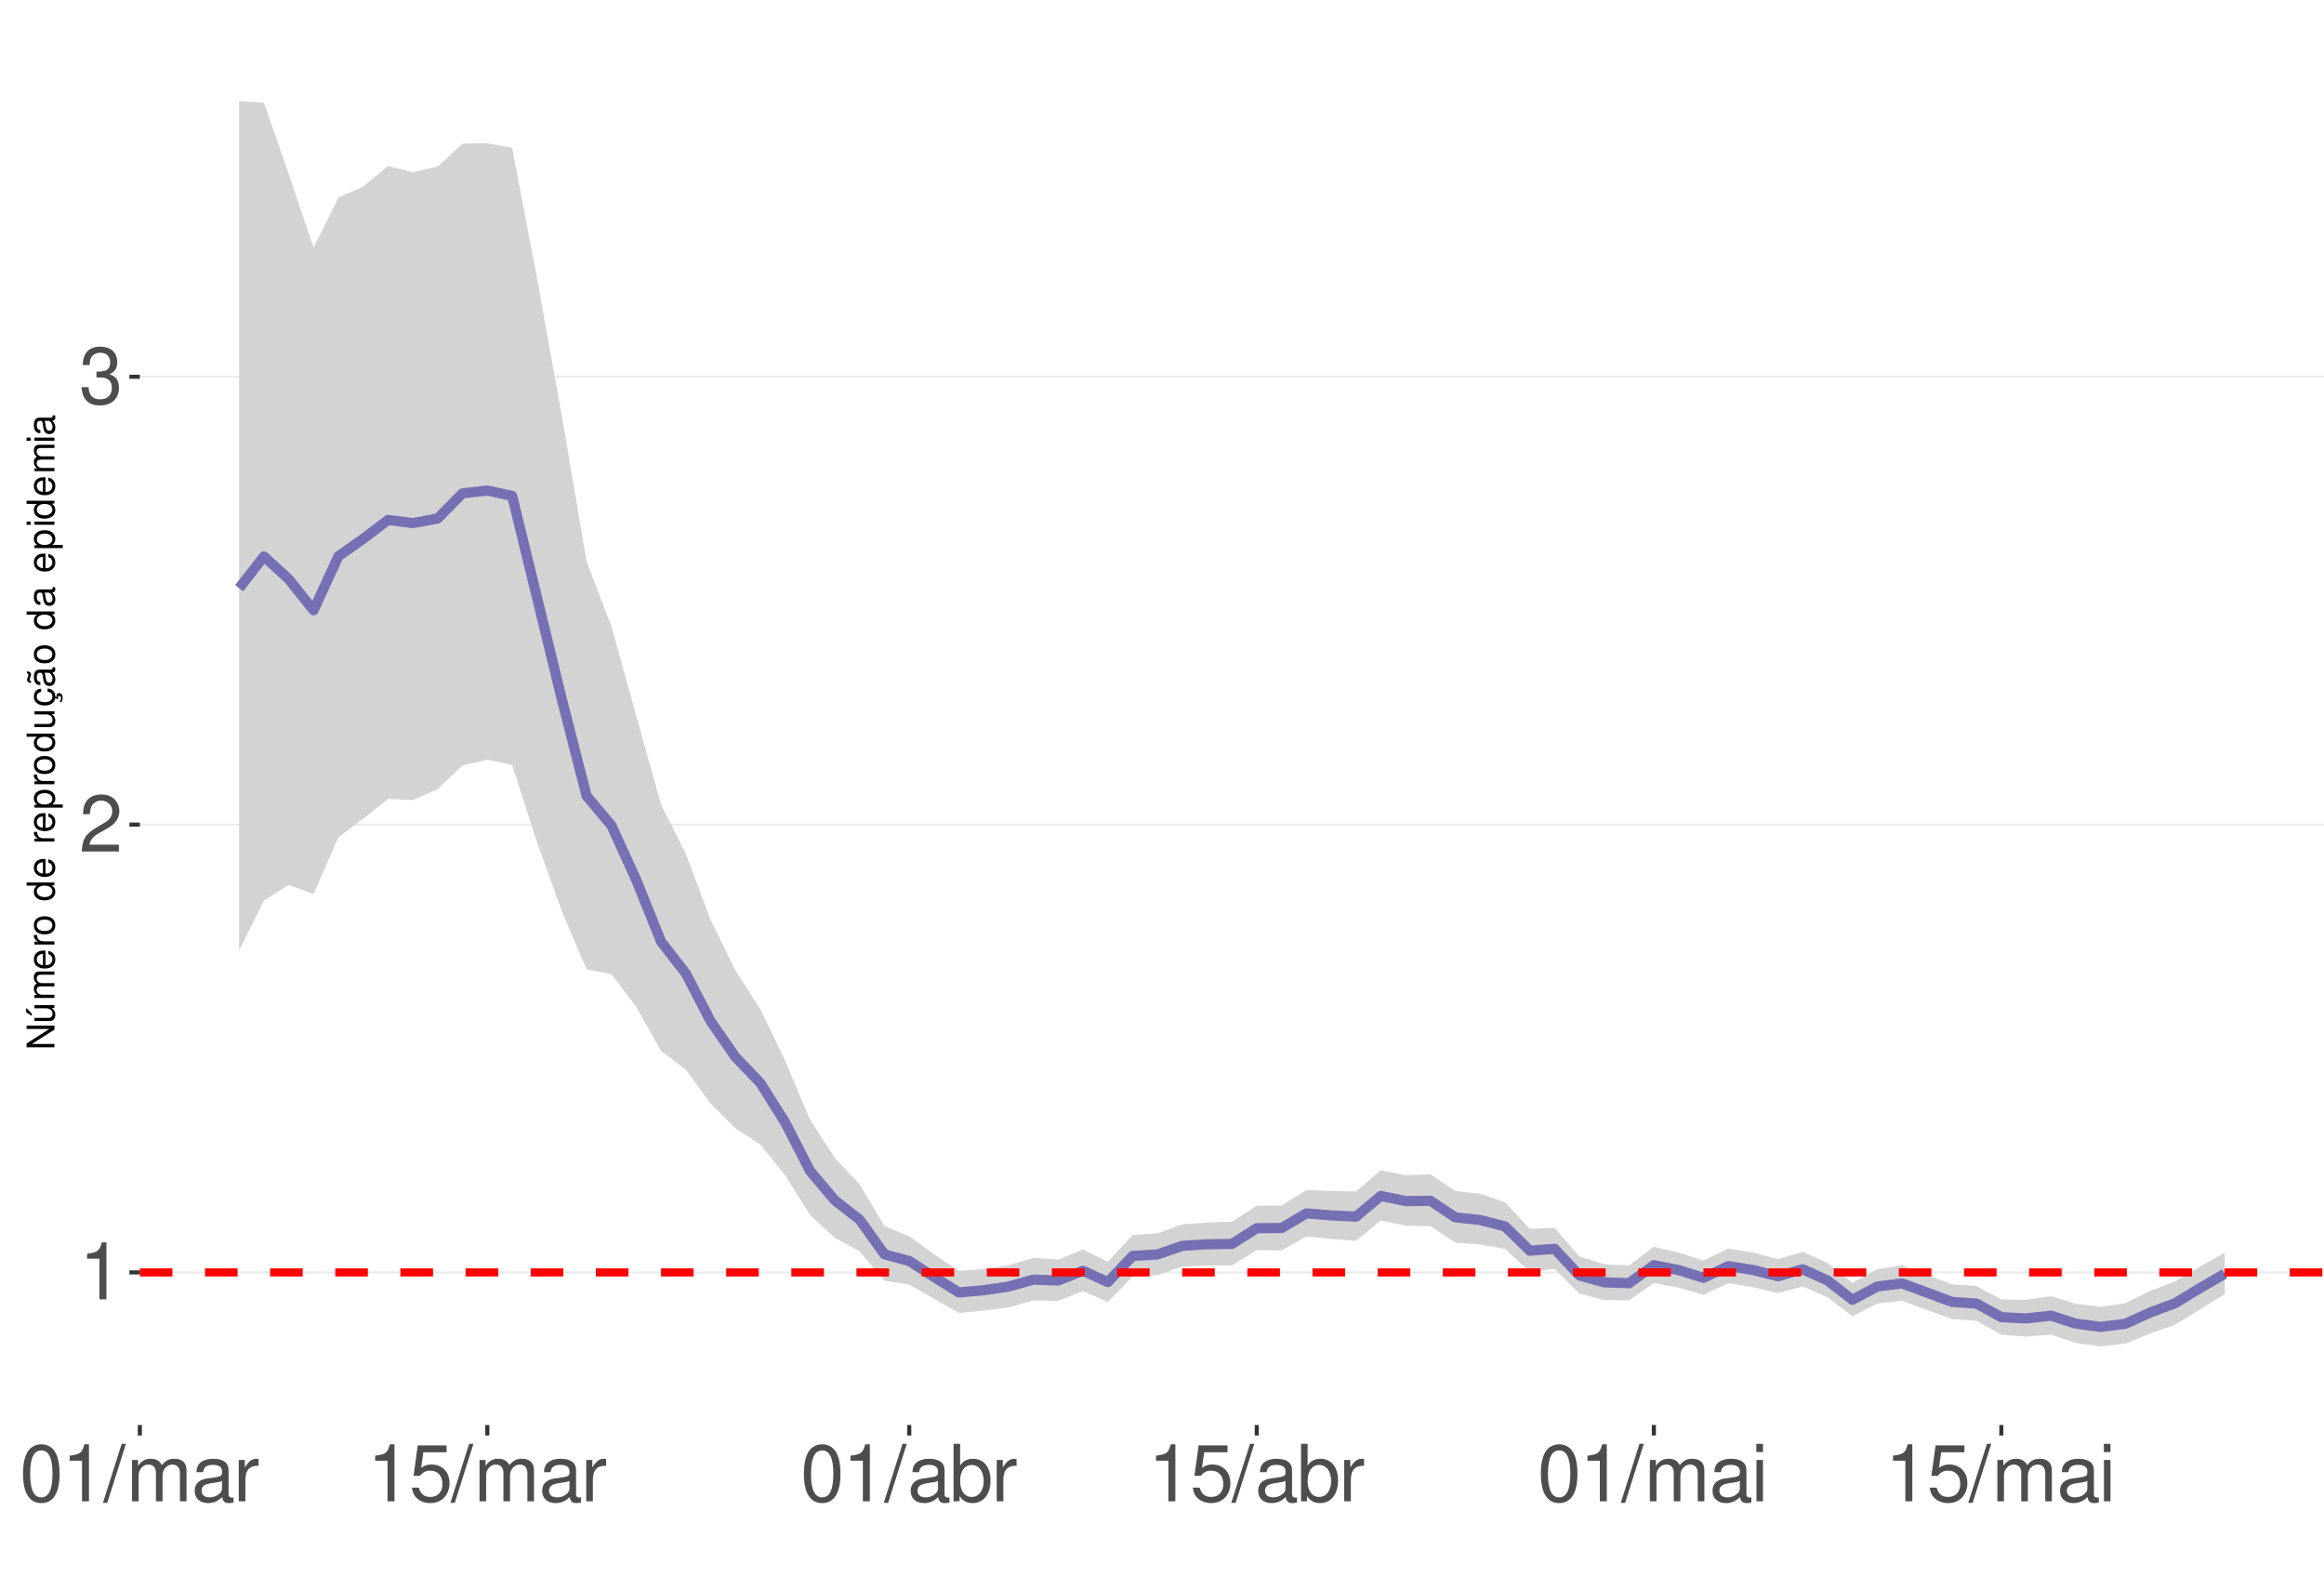
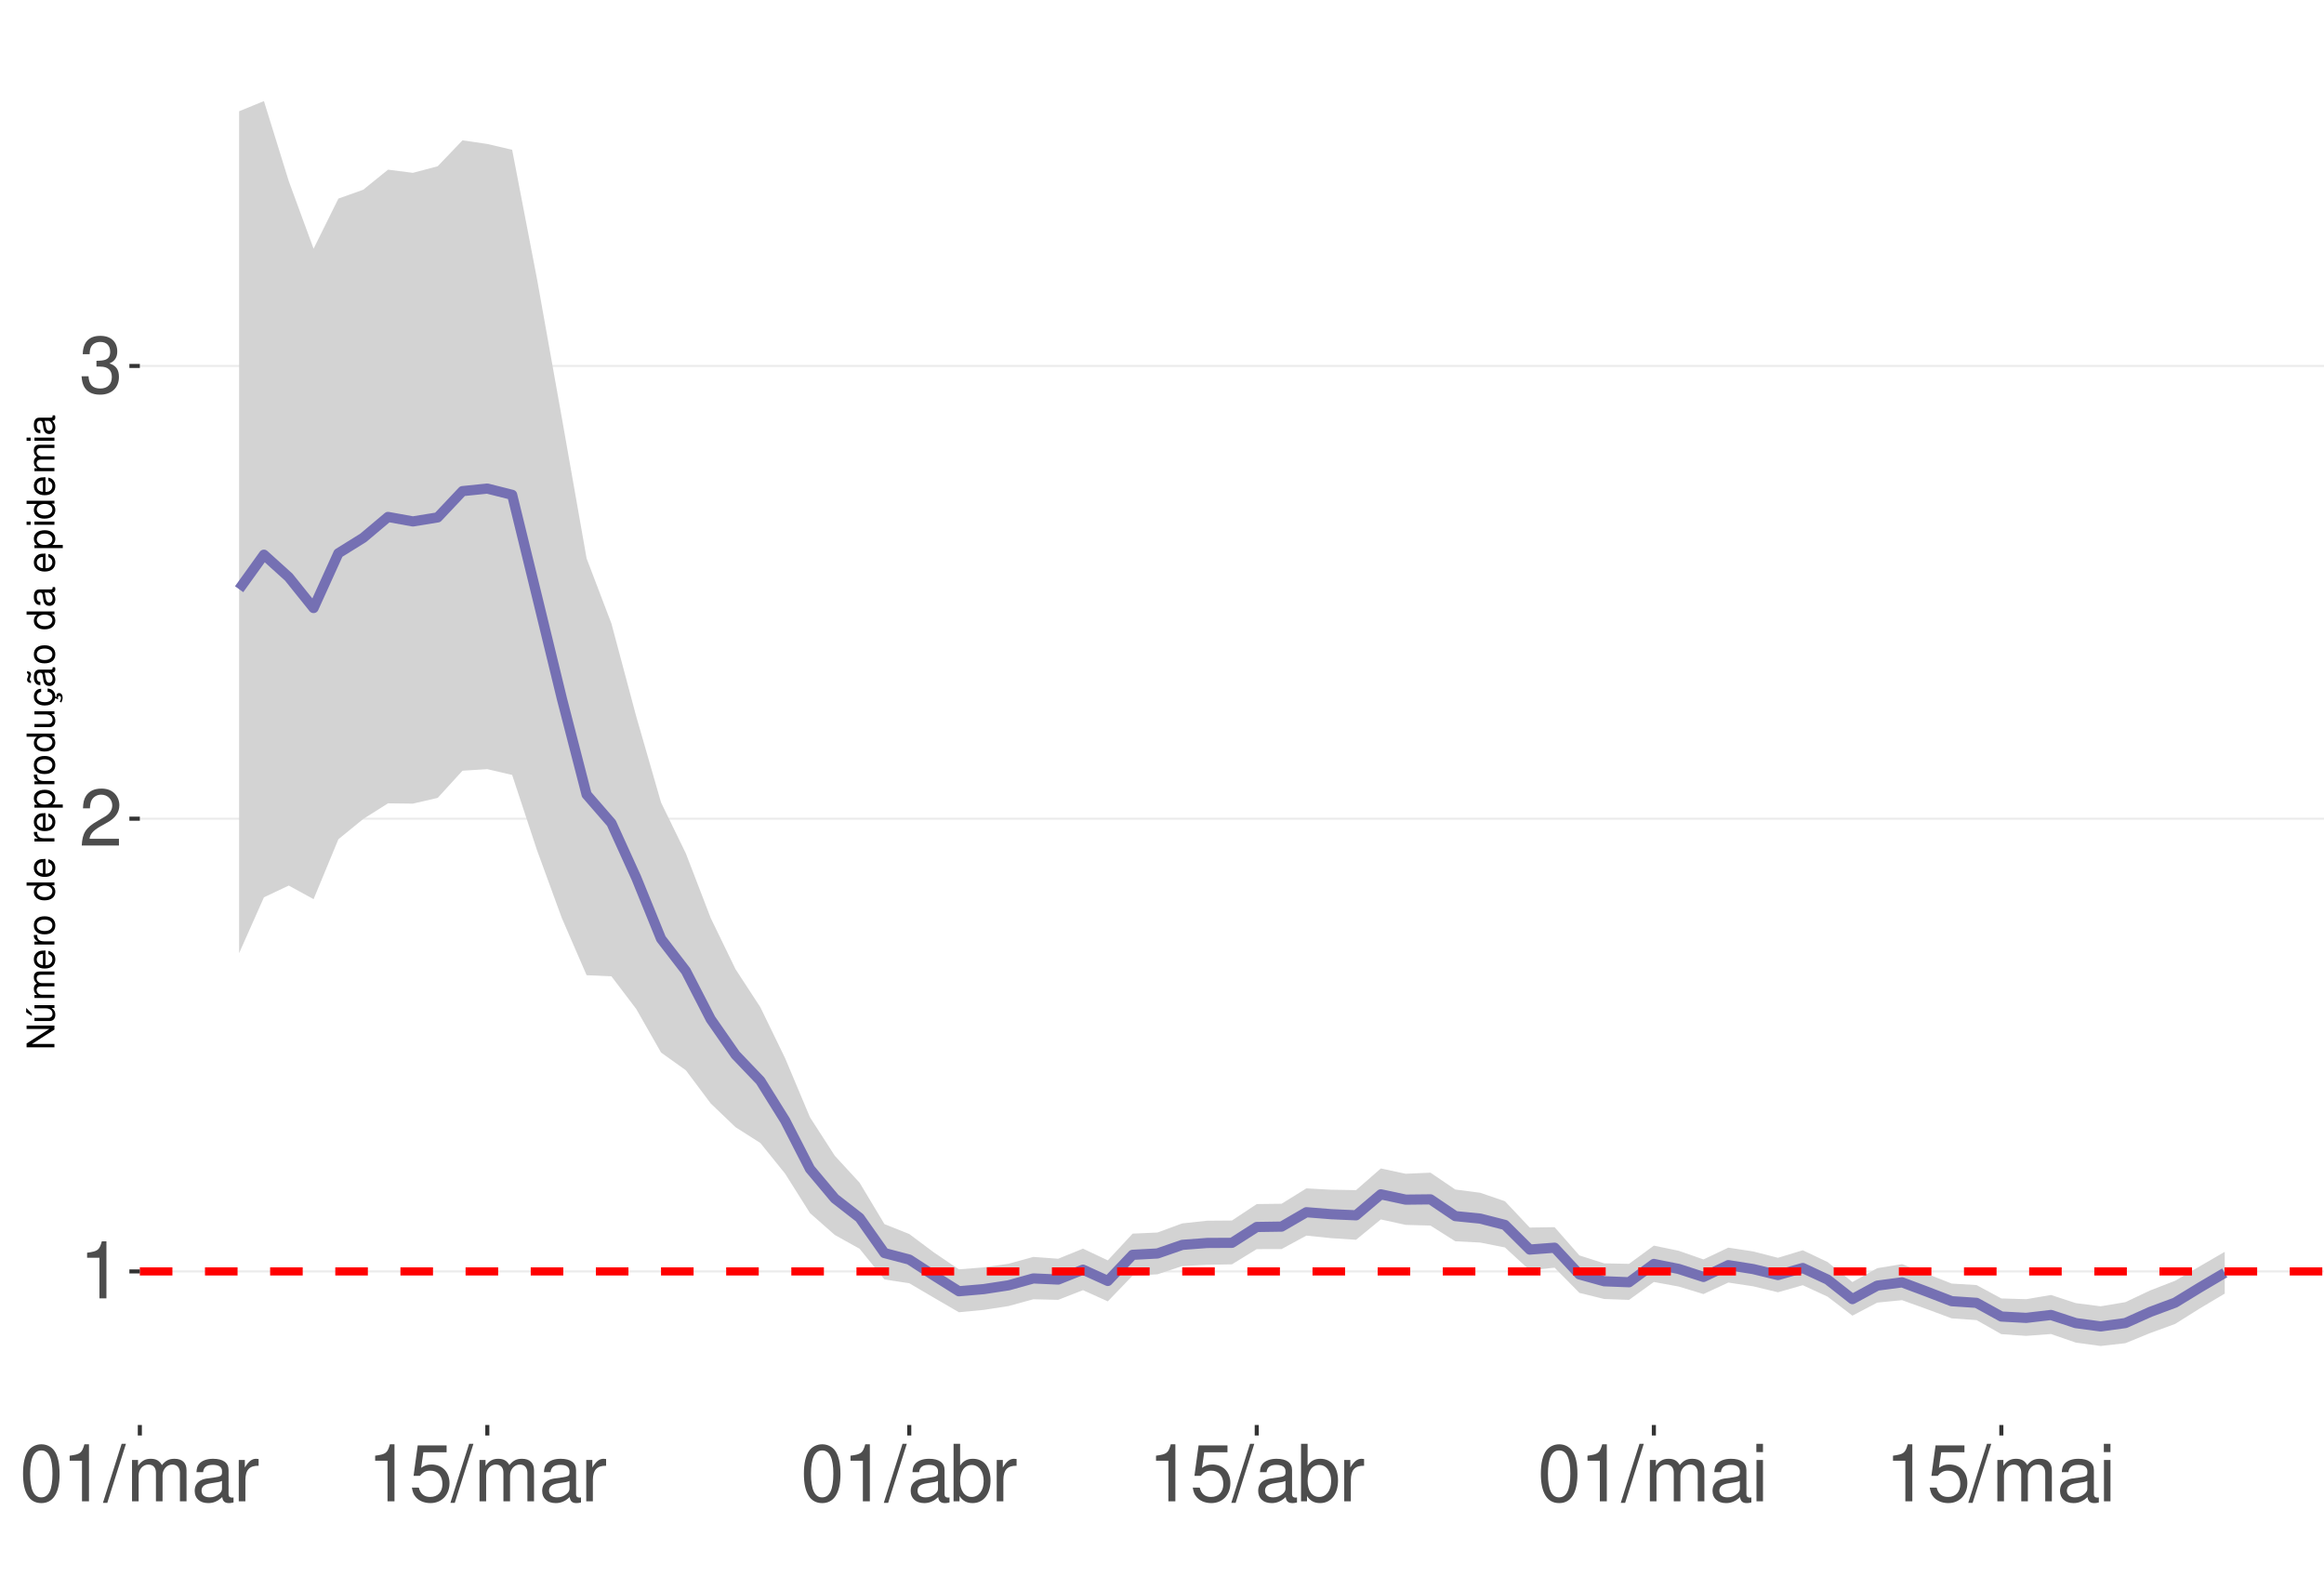
<svg xmlns="http://www.w3.org/2000/svg" xmlns:xlink="http://www.w3.org/1999/xlink" width="609pt" height="413pt" viewBox="0 0 609 413" version="1.1">
  <defs>
    <g>
      <symbol overflow="visible" id="glyph0-0">
        <path style="stroke:none;" d="" />
      </symbol>
      <symbol overflow="visible" id="glyph0-1">
        <path style="stroke:none;" d="M 5.344 -10.641 L 5.344 0 L 7.172 0 L 7.172 -14.938 L 5.969 -14.938 C 5.328 -12.641 4.922 -12.328 2.109 -11.953 L 2.109 -10.641 Z M 5.344 -10.641 " />
      </symbol>
      <symbol overflow="visible" id="glyph0-2">
        <path style="stroke:none;" d="M 10.453 -1.797 L 2.75 -1.797 C 2.938 -3.031 3.594 -3.828 5.391 -4.922 L 7.453 -6.078 C 9.5 -7.203 10.562 -8.734 10.562 -10.578 C 10.562 -11.812 10.062 -12.969 9.188 -13.781 C 8.328 -14.562 7.25 -14.938 5.859 -14.938 C 4 -14.938 2.625 -14.281 1.812 -13 C 1.297 -12.203 1.078 -11.281 1.031 -9.766 L 2.844 -9.766 C 2.906 -10.781 3.031 -11.375 3.281 -11.875 C 3.766 -12.781 4.703 -13.344 5.797 -13.344 C 7.453 -13.344 8.703 -12.141 8.703 -10.531 C 8.703 -9.344 8.016 -8.297 6.719 -7.562 L 4.812 -6.438 C 1.75 -4.688 0.875 -3.281 0.703 -0.016 L 10.453 -0.016 Z M 10.453 -1.797 " />
      </symbol>
      <symbol overflow="visible" id="glyph0-3">
        <path style="stroke:none;" d="M 4.562 -6.875 L 5.562 -6.875 C 7.547 -6.875 8.594 -5.953 8.594 -4.156 C 8.594 -2.266 7.453 -1.141 5.578 -1.141 C 3.578 -1.141 2.609 -2.141 2.484 -4.344 L 0.656 -4.344 C 0.75 -3.141 0.953 -2.359 1.297 -1.688 C 2.062 -0.25 3.484 0.469 5.5 0.469 C 8.516 0.469 10.453 -1.344 10.453 -4.172 C 10.453 -6.078 9.734 -7.109 7.969 -7.719 C 9.344 -8.281 10.016 -9.312 10.016 -10.828 C 10.016 -13.391 8.344 -14.938 5.562 -14.938 C 2.609 -14.938 1.031 -13.281 0.969 -10.125 L 2.781 -10.125 C 2.812 -11.031 2.891 -11.547 3.125 -12 C 3.531 -12.844 4.438 -13.344 5.578 -13.344 C 7.188 -13.344 8.156 -12.375 8.156 -10.766 C 8.156 -9.703 7.781 -9.062 6.984 -8.719 C 6.484 -8.516 5.828 -8.422 4.562 -8.406 Z M 4.562 -6.875 " />
      </symbol>
      <symbol overflow="visible" id="glyph0-4">
        <path style="stroke:none;" d="M 5.688 -14.938 C 4.312 -14.938 3.078 -14.312 2.312 -13.297 C 1.359 -11.984 0.891 -10 0.891 -7.234 C 0.891 -2.188 2.547 0.469 5.688 0.469 C 8.781 0.469 10.469 -2.188 10.469 -7.109 C 10.469 -10 10.016 -11.938 9.047 -13.297 C 8.281 -14.328 7.062 -14.938 5.688 -14.938 Z M 5.688 -13.328 C 7.641 -13.328 8.609 -11.312 8.609 -7.266 C 8.609 -3.016 7.656 -1.031 5.641 -1.031 C 3.719 -1.031 2.75 -3.094 2.75 -7.203 C 2.75 -11.312 3.719 -13.328 5.688 -13.328 Z M 5.688 -13.328 " />
      </symbol>
      <symbol overflow="visible" id="glyph0-5">
        <path style="stroke:none;" d="M 4.734 -15.062 L -0.172 0.406 L 0.969 0.406 L 5.859 -15.062 Z M 4.734 -15.062 " />
      </symbol>
      <symbol overflow="visible" id="glyph0-6">
        <path style="stroke:none;" d="M 1.453 -10.828 L 1.453 0 L 3.188 0 L 3.188 -6.797 C 3.188 -8.359 4.312 -9.625 5.719 -9.625 C 7 -9.625 7.719 -8.844 7.719 -7.453 L 7.719 0 L 9.453 0 L 9.453 -6.797 C 9.453 -8.359 10.594 -9.625 12 -9.625 C 13.266 -9.625 14 -8.812 14 -7.453 L 14 0 L 15.734 0 L 15.734 -8.125 C 15.734 -10.062 14.625 -11.141 12.594 -11.141 C 11.156 -11.141 10.281 -10.703 9.281 -9.484 C 8.641 -10.641 7.766 -11.141 6.359 -11.141 C 4.922 -11.141 3.953 -10.594 3.031 -9.297 L 3.031 -10.828 Z M 1.453 -10.828 " />
      </symbol>
      <symbol overflow="visible" id="glyph0-7">
        <path style="stroke:none;" d="M 11.047 -1.016 C 10.859 -0.969 10.781 -0.969 10.672 -0.969 C 10.078 -0.969 9.75 -1.281 9.75 -1.812 L 9.75 -8.188 C 9.75 -10.094 8.344 -11.141 5.688 -11.141 C 4.094 -11.141 2.828 -10.672 2.094 -9.875 C 1.594 -9.312 1.391 -8.703 1.344 -7.625 L 3.078 -7.625 C 3.219 -8.938 4 -9.547 5.625 -9.547 C 7.188 -9.547 8.031 -8.969 8.031 -7.938 L 8.031 -7.484 C 8.016 -6.734 7.641 -6.469 6.234 -6.281 C 3.797 -5.969 3.422 -5.891 2.766 -5.625 C 1.516 -5.078 0.875 -4.125 0.875 -2.734 C 0.875 -0.766 2.234 0.469 4.422 0.469 C 5.781 0.469 6.875 0 8.094 -1.109 C 8.219 0 8.766 0.469 9.875 0.469 C 10.25 0.469 10.469 0.438 11.047 0.297 Z M 8.031 -3.406 C 8.031 -2.828 7.875 -2.484 7.359 -2 C 6.656 -1.359 5.797 -1.031 4.797 -1.031 C 3.453 -1.031 2.672 -1.672 2.672 -2.766 C 2.672 -3.906 3.406 -4.484 5.266 -4.75 C 7.109 -5 7.453 -5.078 8.031 -5.344 Z M 8.031 -3.406 " />
      </symbol>
      <symbol overflow="visible" id="glyph0-8">
        <path style="stroke:none;" d="M 1.422 -10.828 L 1.422 0 L 3.156 0 L 3.156 -5.625 C 3.188 -8.219 4.25 -9.375 6.625 -9.312 L 6.625 -11.078 C 6.344 -11.109 6.172 -11.141 5.969 -11.141 C 4.859 -11.141 4 -10.469 3.016 -8.859 L 3.016 -10.828 Z M 1.422 -10.828 " />
      </symbol>
      <symbol overflow="visible" id="glyph0-9">
        <path style="stroke:none;" d="M 9.828 -14.641 L 2.266 -14.641 L 1.172 -6.672 L 2.844 -6.672 C 3.703 -7.688 4.406 -8.031 5.562 -8.031 C 7.516 -8.031 8.734 -6.688 8.734 -4.531 C 8.734 -2.422 7.516 -1.141 5.531 -1.141 C 3.953 -1.141 2.969 -1.938 2.547 -3.594 L 0.719 -3.594 C 0.969 -2.391 1.172 -1.812 1.609 -1.281 C 2.438 -0.172 3.922 0.469 5.578 0.469 C 8.531 0.469 10.594 -1.672 10.594 -4.766 C 10.594 -7.656 8.672 -9.641 5.859 -9.641 C 4.828 -9.641 4 -9.375 3.156 -8.766 L 3.734 -12.844 L 9.828 -12.844 Z M 9.828 -14.641 " />
      </symbol>
      <symbol overflow="visible" id="glyph0-10">
        <path style="stroke:none;" d="M 1.109 -15.062 L 1.109 0 L 2.672 0 L 2.672 -1.391 C 3.484 -0.125 4.578 0.469 6.094 0.469 C 8.938 0.469 10.797 -1.859 10.797 -5.453 C 10.797 -8.969 9.047 -11.141 6.172 -11.141 C 4.688 -11.141 3.641 -10.578 2.828 -9.359 L 2.828 -15.062 Z M 5.844 -9.516 C 7.766 -9.516 9 -7.844 9 -5.266 C 9 -2.812 7.719 -1.141 5.844 -1.141 C 4 -1.141 2.828 -2.781 2.828 -5.328 C 2.828 -7.875 4 -9.516 5.844 -9.516 Z M 5.844 -9.516 " />
      </symbol>
      <symbol overflow="visible" id="glyph0-11">
        <path style="stroke:none;" d="M 3.094 -10.828 L 1.391 -10.828 L 1.391 0 L 3.094 0 Z M 3.094 -15.062 L 1.359 -15.062 L 1.359 -12.891 L 3.094 -12.891 Z M 3.094 -15.062 " />
      </symbol>
      <symbol overflow="visible" id="glyph1-0">
        <path style="stroke:none;" d="" />
      </symbol>
      <symbol overflow="visible" id="glyph1-1">
        <path style="stroke:none;" d="M -7.297 -6.453 L -7.297 -5.578 L -1.328 -5.578 L -7.297 -1.766 L -7.297 -0.766 L 0 -0.766 L 0 -1.641 L -5.906 -1.641 L 0 -5.406 L 0 -6.453 Z M -7.297 -6.453 " />
      </symbol>
      <symbol overflow="visible" id="glyph1-2">
        <path style="stroke:none;" d="M 0 -4.812 L -5.234 -4.812 L -5.234 -3.984 L -2.266 -3.984 C -1.203 -3.984 -0.5 -3.438 -0.5 -2.562 C -0.5 -1.906 -0.906 -1.484 -1.531 -1.484 L -5.234 -1.484 L -5.234 -0.656 L -1.203 -0.656 C -0.328 -0.656 0.234 -1.297 0.234 -2.312 C 0.234 -3.094 -0.047 -3.578 -0.734 -4.062 L 0 -4.062 Z M -7.406 -2.953 L -5.922 -2 L -5.922 -2.594 L -7.406 -4.094 Z M -7.406 -2.953 " />
      </symbol>
      <symbol overflow="visible" id="glyph1-3">
        <path style="stroke:none;" d="M -5.234 -0.703 L 0 -0.703 L 0 -1.547 L -3.297 -1.547 C -4.047 -1.547 -4.656 -2.094 -4.656 -2.766 C -4.656 -3.391 -4.281 -3.734 -3.609 -3.734 L 0 -3.734 L 0 -4.578 L -3.297 -4.578 C -4.047 -4.578 -4.656 -5.125 -4.656 -5.812 C -4.656 -6.422 -4.266 -6.781 -3.609 -6.781 L 0 -6.781 L 0 -7.625 L -3.938 -7.625 C -4.875 -7.625 -5.391 -7.078 -5.391 -6.094 C -5.391 -5.406 -5.188 -4.984 -4.594 -4.484 C -5.156 -4.188 -5.391 -3.766 -5.391 -3.078 C -5.391 -2.375 -5.125 -1.906 -4.5 -1.469 L -5.234 -1.469 Z M -5.234 -0.703 " />
      </symbol>
      <symbol overflow="visible" id="glyph1-4">
        <path style="stroke:none;" d="M -2.344 -5.125 C -3.141 -5.125 -3.625 -5.062 -4.016 -4.922 C -4.875 -4.578 -5.391 -3.781 -5.391 -2.797 C -5.391 -1.344 -4.281 -0.406 -2.547 -0.406 C -0.812 -0.406 0.234 -1.297 0.234 -2.781 C 0.234 -3.984 -0.453 -4.812 -1.594 -5.016 L -1.594 -4.188 C -0.906 -3.953 -0.547 -3.484 -0.547 -2.812 C -0.547 -2.281 -0.781 -1.828 -1.219 -1.547 C -1.516 -1.344 -1.812 -1.281 -2.344 -1.266 Z M -3.016 -1.297 C -3.984 -1.359 -4.625 -1.953 -4.625 -2.797 C -4.625 -3.641 -3.953 -4.234 -3.016 -4.234 Z M -3.016 -1.297 " />
      </symbol>
      <symbol overflow="visible" id="glyph1-5">
        <path style="stroke:none;" d="M -5.234 -0.688 L 0 -0.688 L 0 -1.531 L -2.719 -1.531 C -3.984 -1.547 -4.547 -2.062 -4.516 -3.203 L -5.359 -3.203 C -5.375 -3.062 -5.391 -2.984 -5.391 -2.891 C -5.391 -2.344 -5.062 -1.938 -4.297 -1.453 L -5.234 -1.453 Z M -5.234 -0.688 " />
      </symbol>
      <symbol overflow="visible" id="glyph1-6">
        <path style="stroke:none;" d="M -5.391 -2.719 C -5.391 -1.234 -4.344 -0.359 -2.578 -0.359 C -0.812 -0.359 0.234 -1.234 0.234 -2.734 C 0.234 -4.203 -0.812 -5.094 -2.547 -5.094 C -4.359 -5.094 -5.391 -4.234 -5.391 -2.719 Z M -4.625 -2.734 C -4.625 -3.672 -3.844 -4.234 -2.547 -4.234 C -1.312 -4.234 -0.547 -3.656 -0.547 -2.734 C -0.547 -1.797 -1.312 -1.234 -2.578 -1.234 C -3.844 -1.234 -4.625 -1.797 -4.625 -2.734 Z M -4.625 -2.734 " />
      </symbol>
      <symbol overflow="visible" id="glyph1-7">
        <path style="stroke:none;" d="" />
      </symbol>
      <symbol overflow="visible" id="glyph1-8">
        <path style="stroke:none;" d="M -7.297 -4.953 L -7.297 -4.125 L -4.578 -4.125 C -5.109 -3.766 -5.391 -3.203 -5.391 -2.516 C -5.391 -1.156 -4.297 -0.266 -2.625 -0.266 C -0.859 -0.266 0.234 -1.125 0.234 -2.547 C 0.234 -3.266 -0.047 -3.766 -0.688 -4.203 L 0 -4.203 L 0 -4.953 Z M -4.609 -2.656 C -4.609 -3.547 -3.812 -4.125 -2.562 -4.125 C -1.344 -4.125 -0.547 -3.547 -0.547 -2.656 C -0.547 -1.734 -1.359 -1.125 -2.578 -1.125 C -3.797 -1.125 -4.609 -1.734 -4.609 -2.656 Z M -4.609 -2.656 " />
      </symbol>
      <symbol overflow="visible" id="glyph1-9">
        <path style="stroke:none;" d="M 2.188 -0.547 L 2.188 -1.375 L -0.547 -1.375 C -0.016 -1.812 0.234 -2.312 0.234 -2.984 C 0.234 -4.344 -0.859 -5.234 -2.531 -5.234 C -4.297 -5.234 -5.391 -4.375 -5.391 -2.984 C -5.391 -2.266 -5.062 -1.703 -4.453 -1.312 L -5.234 -1.312 L -5.234 -0.547 Z M -4.609 -2.844 C -4.609 -3.766 -3.797 -4.359 -2.547 -4.359 C -1.359 -4.359 -0.547 -3.75 -0.547 -2.844 C -0.547 -1.953 -1.344 -1.375 -2.578 -1.375 C -3.812 -1.375 -4.609 -1.953 -4.609 -2.844 Z M -4.609 -2.844 " />
      </symbol>
      <symbol overflow="visible" id="glyph1-10">
        <path style="stroke:none;" d="M 0 -4.812 L -5.234 -4.812 L -5.234 -3.984 L -2.266 -3.984 C -1.203 -3.984 -0.5 -3.438 -0.5 -2.562 C -0.5 -1.906 -0.906 -1.484 -1.531 -1.484 L -5.234 -1.484 L -5.234 -0.656 L -1.203 -0.656 C -0.328 -0.656 0.234 -1.297 0.234 -2.312 C 0.234 -3.094 -0.047 -3.578 -0.734 -4.062 L 0 -4.062 Z M 0 -4.812 " />
      </symbol>
      <symbol overflow="visible" id="glyph1-11">
        <path style="stroke:none;" d="M 0.234 -2.641 C 0.234 -3.875 -0.547 -4.703 -1.797 -4.766 L -1.797 -3.938 C -0.953 -3.797 -0.531 -3.359 -0.531 -2.656 C -0.531 -1.734 -1.281 -1.188 -2.516 -1.188 C -3.844 -1.188 -4.625 -1.719 -4.625 -2.625 C -4.625 -3.328 -4.203 -3.766 -3.484 -3.875 L -3.484 -4.703 C -3.984 -4.672 -4.312 -4.562 -4.609 -4.359 C -5.094 -4 -5.391 -3.375 -5.391 -2.641 C -5.391 -1.219 -4.266 -0.312 -2.531 -0.312 C -1.469 -0.312 -0.625 -0.672 -0.156 -1.312 C 0.047 -1.594 0.125 -1.812 0.203 -2.25 L 0.922 -1.938 L 0.984 -2.062 C 0.938 -2.188 0.906 -2.25 0.906 -2.375 C 0.906 -2.656 1.047 -2.828 1.281 -2.828 C 1.547 -2.828 1.734 -2.594 1.734 -2.297 C 1.734 -2.031 1.672 -1.844 1.438 -1.406 L 1.406 -1.312 L 1.812 -1.094 C 2.078 -1.75 2.141 -1.953 2.141 -2.344 C 2.141 -3.109 1.781 -3.578 1.203 -3.578 C 0.781 -3.578 0.547 -3.297 0.547 -2.797 C 0.547 -2.703 0.547 -2.641 0.562 -2.516 Z M 0.234 -2.641 " />
      </symbol>
      <symbol overflow="visible" id="glyph1-12">
        <path style="stroke:none;" d="M -0.484 -5.344 C -0.469 -5.266 -0.469 -5.219 -0.469 -5.172 C -0.469 -4.875 -0.625 -4.719 -0.875 -4.719 L -3.953 -4.719 C -4.891 -4.719 -5.391 -4.047 -5.391 -2.75 C -5.391 -1.984 -5.172 -1.375 -4.781 -1.016 C -4.516 -0.766 -4.203 -0.672 -3.688 -0.656 L -3.688 -1.484 C -4.328 -1.562 -4.625 -1.938 -4.625 -2.719 C -4.625 -3.484 -4.344 -3.891 -3.844 -3.891 L -3.625 -3.891 C -3.266 -3.875 -3.125 -3.703 -3.047 -3.016 C -2.891 -1.844 -2.844 -1.656 -2.719 -1.344 C -2.453 -0.734 -2 -0.422 -1.312 -0.422 C -0.375 -0.422 0.234 -1.078 0.234 -2.141 C 0.234 -2.797 0 -3.328 -0.547 -3.922 C 0 -3.984 0.234 -4.234 0.234 -4.781 C 0.234 -4.953 0.203 -5.062 0.141 -5.344 Z M -1.656 -3.891 C -1.375 -3.891 -1.203 -3.812 -0.969 -3.562 C -0.656 -3.219 -0.5 -2.812 -0.5 -2.312 C -0.5 -1.672 -0.812 -1.297 -1.344 -1.297 C -1.891 -1.297 -2.172 -1.656 -2.297 -2.547 C -2.422 -3.438 -2.453 -3.609 -2.594 -3.891 Z M -7.172 -3.75 C -6.922 -3.672 -6.812 -3.547 -6.812 -3.375 C -6.812 -3.25 -6.875 -2.984 -6.984 -2.734 C -7.156 -2.312 -7.172 -2.25 -7.172 -2.047 C -7.172 -1.594 -6.797 -1.297 -6.141 -1.188 L -6.141 -1.766 C -6.375 -1.812 -6.5 -1.938 -6.5 -2.094 C -6.5 -2.203 -6.469 -2.344 -6.375 -2.578 C -6.156 -3.156 -6.125 -3.234 -6.125 -3.438 C -6.125 -3.922 -6.484 -4.219 -7.172 -4.312 Z M -7.172 -3.75 " />
      </symbol>
      <symbol overflow="visible" id="glyph1-13">
        <path style="stroke:none;" d="M -0.484 -5.344 C -0.469 -5.266 -0.469 -5.219 -0.469 -5.172 C -0.469 -4.875 -0.625 -4.719 -0.875 -4.719 L -3.953 -4.719 C -4.891 -4.719 -5.391 -4.047 -5.391 -2.75 C -5.391 -1.984 -5.172 -1.375 -4.781 -1.016 C -4.516 -0.766 -4.203 -0.672 -3.688 -0.656 L -3.688 -1.484 C -4.328 -1.562 -4.625 -1.938 -4.625 -2.719 C -4.625 -3.484 -4.344 -3.891 -3.844 -3.891 L -3.625 -3.891 C -3.266 -3.875 -3.125 -3.703 -3.047 -3.016 C -2.891 -1.844 -2.844 -1.656 -2.719 -1.344 C -2.453 -0.734 -2 -0.422 -1.312 -0.422 C -0.375 -0.422 0.234 -1.078 0.234 -2.141 C 0.234 -2.797 0 -3.328 -0.547 -3.922 C 0 -3.984 0.234 -4.234 0.234 -4.781 C 0.234 -4.953 0.203 -5.062 0.141 -5.344 Z M -1.656 -3.891 C -1.375 -3.891 -1.203 -3.812 -0.969 -3.562 C -0.656 -3.219 -0.5 -2.812 -0.5 -2.312 C -0.5 -1.672 -0.812 -1.297 -1.344 -1.297 C -1.891 -1.297 -2.172 -1.656 -2.297 -2.547 C -2.422 -3.438 -2.453 -3.609 -2.594 -3.891 Z M -1.656 -3.891 " />
      </symbol>
      <symbol overflow="visible" id="glyph1-14">
        <path style="stroke:none;" d="M -5.234 -1.5 L -5.234 -0.672 L 0 -0.672 L 0 -1.5 Z M -7.297 -1.5 L -7.297 -0.656 L -6.234 -0.656 L -6.234 -1.5 Z M -7.297 -1.5 " />
      </symbol>
    </g>
    <clipPath id="clip1">
      <path d="M 36.645 9.961 L 609 9.961 L 609 373.328 L 36.645 373.328 Z M 36.645 9.961 " />
    </clipPath>
    <clipPath id="clip2">
-       <path d="M 36.645 333 L 609 333 L 609 334 L 36.645 334 Z M 36.645 333 " />
+       <path d="M 36.645 332 L 609 332 L 609 334 L 36.645 334 Z M 36.645 332 " />
    </clipPath>
    <clipPath id="clip3">
-       <path d="M 36.645 215 L 609 215 L 609 217 L 36.645 217 Z M 36.645 215 " />
+       <path d="M 36.645 214 L 609 214 L 609 215 L 36.645 215 Z M 36.645 214 " />
    </clipPath>
    <clipPath id="clip4">
-       <path d="M 36.645 98 L 609 98 L 609 99 L 36.645 99 Z M 36.645 98 " />
+       <path d="M 36.645 95 L 609 95 L 609 97 L 36.645 97 Z M 36.645 95 " />
    </clipPath>
    <clipPath id="clip5">
      <path d="M 36.645 332 L 609 332 L 609 335 L 36.645 335 Z M 36.645 332 " />
    </clipPath>
  </defs>
  <g id="surface73">
    <rect x="0" y="0" width="609" height="413" style="fill:rgb(100%,100%,100%);fill-opacity:1;stroke:none;" />
    <rect x="0" y="0" width="609" height="413" style="fill:rgb(100%,100%,100%);fill-opacity:1;stroke:none;" />
    <path style="fill:none;stroke-width:1.067;stroke-linecap:round;stroke-linejoin:round;stroke:rgb(100%,100%,100%);stroke-opacity:1;stroke-miterlimit:10;" d="M 0 413 L 609 413 L 609 0 L 0 0 Z M 0 413 " />
    <g clip-path="url(#clip1)" clip-rule="nonzero">
      <path style=" stroke:none;fill-rule:nonzero;fill:rgb(100%,100%,100%);fill-opacity:1;" d="M 36.645 373.328 L 609 373.328 L 609 9.961 L 36.645 9.961 Z M 36.645 373.328 " />
    </g>
    <g clip-path="url(#clip2)" clip-rule="nonzero">
-       <path style="fill:none;stroke-width:0.533;stroke-linecap:butt;stroke-linejoin:round;stroke:rgb(92.157%,92.157%,92.157%);stroke-opacity:1;stroke-miterlimit:10;" d="M 36.645 333.348 L 609 333.348 " />
+       <path style="fill:none;stroke-width:0.533;stroke-linecap:butt;stroke-linejoin:round;stroke:rgb(92.157%,92.157%,92.157%);stroke-opacity:1;stroke-miterlimit:10;" d="M 36.645 333.09 L 609 333.09 " />
    </g>
    <g clip-path="url(#clip3)" clip-rule="nonzero">
-       <path style="fill:none;stroke-width:0.533;stroke-linecap:butt;stroke-linejoin:round;stroke:rgb(92.157%,92.157%,92.157%);stroke-opacity:1;stroke-miterlimit:10;" d="M 36.645 216.027 L 609 216.027 " />
+       <path style="fill:none;stroke-width:0.533;stroke-linecap:butt;stroke-linejoin:round;stroke:rgb(92.157%,92.157%,92.157%);stroke-opacity:1;stroke-miterlimit:10;" d="M 36.645 214.48 L 609 214.48 " />
    </g>
    <g clip-path="url(#clip4)" clip-rule="nonzero">
-       <path style="fill:none;stroke-width:0.533;stroke-linecap:butt;stroke-linejoin:round;stroke:rgb(92.157%,92.157%,92.157%);stroke-opacity:1;stroke-miterlimit:10;" d="M 36.645 98.703 L 609 98.703 " />
-     </g>
-     <path style=" stroke:none;fill-rule:nonzero;fill:rgb(82.745%,82.745%,82.745%);fill-opacity:1;" d="M 62.66 26.48 L 69.164 26.906 L 75.668 45.625 L 82.172 64.906 L 88.676 51.77 L 95.18 48.863 L 101.684 43.488 L 108.188 45.121 L 114.695 43.656 L 121.199 37.602 L 127.703 37.543 L 134.207 38.738 L 140.711 72.879 L 147.215 108.859 L 153.719 147.148 L 160.223 164.109 L 166.727 187.531 L 173.23 210.793 L 179.734 223.734 L 186.238 241.008 L 192.742 254.305 L 199.246 264.391 L 205.75 277.875 L 212.254 293.336 L 218.758 303.355 L 225.262 310.281 L 231.766 321.211 L 238.27 323.875 L 244.773 328.609 L 251.277 332.938 L 257.781 332.484 L 264.285 331.453 L 270.789 329.531 L 277.293 330.012 L 283.797 327.359 L 290.301 330.566 L 296.805 323.531 L 303.309 323.109 L 309.816 320.773 L 316.32 320.285 L 322.824 320.051 L 329.328 315.883 L 335.832 315.785 L 342.336 311.77 L 348.84 312.004 L 355.344 312.137 L 361.848 306.578 L 368.352 307.871 L 374.855 307.637 L 381.359 312.035 L 387.863 312.75 L 394.367 314.949 L 400.871 321.938 L 407.375 321.68 L 413.879 329.156 L 420.383 331.199 L 426.887 331.539 L 433.391 326.637 L 439.895 328.152 L 446.398 330.254 L 452.902 327.074 L 459.406 328.16 L 465.91 329.891 L 472.414 327.945 L 478.918 330.879 L 485.422 336.109 L 491.926 332.523 L 498.43 331.477 L 504.934 333.969 L 511.441 336.477 L 517.945 336.93 L 524.449 340.438 L 530.953 340.547 L 537.457 339.57 L 543.961 341.578 L 550.465 342.359 L 556.969 341.395 L 563.473 338.18 L 569.977 335.738 L 576.48 331.836 L 582.984 328.188 L 582.984 339.016 L 576.48 343.078 L 569.977 347.039 L 563.473 349.336 L 556.969 352.012 L 550.465 352.723 L 543.961 351.844 L 537.457 349.648 L 530.953 350.172 L 524.449 349.699 L 517.945 346.027 L 511.441 345.551 L 504.934 343.168 L 498.43 340.801 L 491.926 341.516 L 485.422 344.84 L 478.918 339.887 L 472.414 337.023 L 465.91 338.754 L 459.406 337.223 L 452.902 336.168 L 446.398 339.234 L 439.895 337.328 L 433.391 336.137 L 426.887 340.676 L 420.383 340.586 L 413.879 338.879 L 407.375 332.422 L 400.871 333.172 L 394.367 327.176 L 387.863 326.043 L 381.359 325.535 L 374.855 321.23 L 368.352 321.098 L 361.848 319.738 L 355.344 325.07 L 348.84 324.586 L 342.336 323.922 L 335.832 327.59 L 329.328 327.531 L 322.824 331.523 L 316.32 331.539 L 309.816 331.867 L 303.309 334.07 L 296.805 334.406 L 290.301 341.129 L 283.797 338.227 L 277.293 340.832 L 270.789 340.66 L 264.285 342.535 L 257.781 343.344 L 251.277 343.957 L 244.773 340.27 L 238.27 336.539 L 231.766 335.512 L 225.262 327.824 L 218.758 324.293 L 212.254 318.293 L 205.75 307.906 L 199.246 299.84 L 192.742 295.621 L 186.238 289.156 L 179.734 280.238 L 173.23 275.328 L 166.727 263.801 L 160.223 255.211 L 153.719 253.953 L 147.215 238.727 L 140.711 220.586 L 134.207 200.402 L 127.703 199.043 L 121.199 200.531 L 114.695 206.711 L 108.188 209.594 L 101.684 209.316 L 95.18 214.469 L 88.676 219.352 L 82.172 234.207 L 75.668 231.871 L 69.164 235.918 L 62.66 249.02 Z M 62.66 26.48 " />
-     <path style="fill:none;stroke-width:2.667;stroke-linecap:butt;stroke-linejoin:round;stroke:rgb(45.882%,43.922%,70.196%);stroke-opacity:1;stroke-miterlimit:10;" d="M 62.66 154.094 L 69.164 145.781 L 75.668 151.734 L 82.172 159.887 L 88.676 145.723 L 95.18 141.145 L 101.684 136.219 L 108.188 137.039 L 114.695 135.824 L 121.199 129.25 L 127.703 128.504 L 134.207 129.91 L 140.711 156.5 L 147.215 183.164 L 153.719 208.535 L 160.223 216.258 L 166.727 230.527 L 173.23 246.68 L 179.734 255.047 L 186.238 267.578 L 192.742 276.934 L 199.246 283.727 L 205.75 294.055 L 212.254 306.738 L 218.758 314.461 L 225.262 319.52 L 231.766 328.613 L 238.27 330.371 L 244.773 334.547 L 251.277 338.598 L 257.781 338.016 L 264.285 337.066 L 270.789 335.238 L 277.293 335.484 L 283.797 332.91 L 290.301 335.887 L 296.805 329.035 L 303.309 328.648 L 309.816 326.391 L 316.32 325.984 L 322.824 325.887 L 329.328 321.766 L 335.832 321.719 L 342.336 317.898 L 348.84 318.418 L 355.344 318.738 L 361.848 313.305 L 368.352 314.664 L 374.855 314.594 L 381.359 318.914 L 387.863 319.625 L 394.367 321.273 L 400.871 327.652 L 407.375 327.176 L 413.879 334.145 L 420.383 335.949 L 426.887 336.188 L 433.391 331.457 L 439.895 332.75 L 446.398 334.773 L 452.902 331.703 L 459.406 332.723 L 465.91 334.355 L 472.414 332.516 L 478.918 335.469 L 485.422 340.52 L 491.926 337.055 L 498.43 336.227 L 504.934 338.621 L 511.441 341.062 L 517.945 341.516 L 524.449 345.082 L 530.953 345.414 L 537.457 344.676 L 543.961 346.77 L 550.465 347.621 L 556.969 346.805 L 563.473 343.844 L 569.977 341.422 L 576.48 337.477 L 582.984 333.711 " />
+       <path style="fill:none;stroke-width:0.533;stroke-linecap:butt;stroke-linejoin:round;stroke:rgb(92.157%,92.157%,92.157%);stroke-opacity:1;stroke-miterlimit:10;" d="M 36.645 95.871 L 609 95.871 " />
+     </g>
+     <path style=" stroke:none;fill-rule:nonzero;fill:rgb(82.745%,82.745%,82.745%);fill-opacity:1;" d="M 62.66 29.148 L 69.164 26.48 L 75.668 47.453 L 82.172 65.152 L 88.676 52.027 L 95.18 49.707 L 101.684 44.449 L 108.188 45.281 L 114.695 43.559 L 121.199 36.766 L 127.703 37.715 L 134.207 39.242 L 140.711 73.027 L 147.215 109.398 L 153.719 146.293 L 160.223 163.359 L 166.727 187.703 L 173.23 210.246 L 179.734 223.594 L 186.238 240.496 L 192.742 253.906 L 199.246 263.871 L 205.75 277.254 L 212.254 292.711 L 218.758 302.789 L 225.262 309.855 L 231.766 320.691 L 238.27 323.289 L 244.773 328.145 L 251.277 332.547 L 257.781 332.027 L 264.285 331.082 L 270.789 329.289 L 277.293 329.766 L 283.797 327.125 L 290.301 330.191 L 296.805 323.188 L 303.309 322.898 L 309.816 320.508 L 316.32 319.805 L 322.824 319.754 L 329.328 315.445 L 335.832 315.363 L 342.336 311.332 L 348.84 311.688 L 355.344 311.797 L 361.848 306.117 L 368.352 307.504 L 374.855 307.219 L 381.359 311.633 L 387.863 312.477 L 394.367 314.703 L 400.871 321.602 L 407.375 321.496 L 413.879 328.895 L 420.383 330.977 L 426.887 331.105 L 433.391 326.332 L 439.895 327.68 L 446.398 329.949 L 452.902 326.863 L 459.406 327.852 L 465.91 329.52 L 472.414 327.543 L 478.918 330.625 L 485.422 335.867 L 491.926 332.238 L 498.43 331.18 L 504.934 333.723 L 511.441 336.273 L 517.945 336.66 L 524.449 340.168 L 530.953 340.367 L 537.457 339.262 L 543.961 341.391 L 550.465 342.227 L 556.969 341.137 L 563.473 338.059 L 569.977 335.543 L 576.48 331.734 L 582.984 327.957 L 582.984 338.906 L 576.48 342.777 L 569.977 346.855 L 563.473 349.227 L 556.969 351.887 L 550.465 352.625 L 543.961 351.734 L 537.457 349.488 L 530.953 349.977 L 524.449 349.523 L 517.945 345.844 L 511.441 345.387 L 504.934 342.969 L 498.43 340.621 L 491.926 341.262 L 485.422 344.68 L 478.918 339.699 L 472.414 336.703 L 465.91 338.551 L 459.406 336.988 L 452.902 336.012 L 446.398 339.02 L 439.895 337.051 L 433.391 335.859 L 426.887 340.551 L 420.383 340.312 L 413.879 338.707 L 407.375 332.109 L 400.871 332.785 L 394.367 326.809 L 387.863 325.523 L 381.359 325.195 L 374.855 321.082 L 368.352 320.895 L 361.848 319.469 L 355.344 324.801 L 348.84 324.375 L 342.336 323.707 L 335.832 327.238 L 329.328 327.246 L 322.824 331.234 L 316.32 331.352 L 309.816 331.684 L 303.309 333.848 L 296.805 334.188 L 290.301 340.934 L 283.797 338 L 277.293 340.539 L 270.789 340.383 L 264.285 342.164 L 257.781 343.168 L 251.277 343.785 L 244.773 340.004 L 238.27 336.184 L 231.766 335.195 L 225.262 327.156 L 218.758 323.539 L 212.254 317.812 L 205.75 307.496 L 199.246 299.441 L 192.742 295.301 L 186.238 289.078 L 179.734 280.402 L 173.23 275.746 L 166.727 264.34 L 160.223 255.781 L 153.719 255.484 L 147.215 240.492 L 140.711 222.707 L 134.207 203.027 L 127.703 201.504 L 121.199 201.91 L 114.695 209.031 L 108.188 210.539 L 101.684 210.457 L 95.18 214.559 L 88.676 219.867 L 82.172 235.566 L 75.668 232.004 L 69.164 235.082 L 62.66 249.715 Z M 62.66 29.148 " />
+     <path style="fill:none;stroke-width:2.667;stroke-linecap:butt;stroke-linejoin:round;stroke:rgb(45.882%,43.922%,70.196%);stroke-opacity:1;stroke-miterlimit:10;" d="M 62.66 154.363 L 69.164 145.324 L 75.668 151.199 L 82.172 159.293 L 88.676 144.945 L 95.18 140.902 L 101.684 135.426 L 108.188 136.605 L 114.695 135.551 L 121.199 128.664 L 127.703 128 L 134.207 129.637 L 140.711 156.203 L 147.215 182.934 L 153.719 208.16 L 160.223 215.648 L 166.727 229.953 L 173.23 245.949 L 179.734 254.383 L 186.238 267.008 L 192.742 276.34 L 199.246 283.141 L 205.75 293.555 L 212.254 306.234 L 218.758 313.984 L 225.262 319.043 L 231.766 328.273 L 238.27 329.98 L 244.773 334.203 L 251.277 338.285 L 257.781 337.727 L 264.285 336.73 L 270.789 334.926 L 277.293 335.219 L 283.797 332.629 L 290.301 335.586 L 296.805 328.738 L 303.309 328.391 L 309.816 326.133 L 316.32 325.637 L 322.824 325.602 L 329.328 321.445 L 335.832 321.348 L 342.336 317.582 L 348.84 318.098 L 355.344 318.391 L 361.848 312.891 L 368.352 314.281 L 374.855 314.211 L 381.359 318.598 L 387.863 319.246 L 394.367 320.906 L 400.871 327.363 L 407.375 326.875 L 413.879 333.871 L 420.383 335.672 L 426.887 335.926 L 433.391 331.137 L 439.895 332.434 L 446.398 334.535 L 452.902 331.445 L 459.406 332.473 L 465.91 334.043 L 472.414 332.195 L 478.918 335.223 L 485.422 340.34 L 491.926 336.809 L 498.43 335.953 L 504.934 338.387 L 511.441 340.891 L 517.945 341.324 L 524.449 344.906 L 530.953 345.262 L 537.457 344.5 L 543.961 346.633 L 550.465 347.5 L 556.969 346.613 L 563.473 343.691 L 569.977 341.273 L 576.48 337.297 L 582.984 333.461 " />
    <g clip-path="url(#clip5)" clip-rule="nonzero">
-       <path style="fill:none;stroke-width:2.134;stroke-linecap:butt;stroke-linejoin:round;stroke:rgb(100%,0%,0%);stroke-opacity:1;stroke-dasharray:8.536,8.536;stroke-miterlimit:10;" d="M 36.645 333.348 L 609 333.348 " />
-     </g>
-     <g style="fill:rgb(30.196%,30.196%,30.196%);fill-opacity:1;">
-       <use xlink:href="#glyph0-1" x="20.715" y="340.401" />
-     </g>
-     <g style="fill:rgb(30.196%,30.196%,30.196%);fill-opacity:1;">
-       <use xlink:href="#glyph0-2" x="20.715" y="223.081" />
-     </g>
-     <g style="fill:rgb(30.196%,30.196%,30.196%);fill-opacity:1;">
-       <use xlink:href="#glyph0-3" x="20.715" y="105.757" />
-     </g>
-     <path style="fill:none;stroke-width:1.067;stroke-linecap:butt;stroke-linejoin:round;stroke:rgb(20%,20%,20%);stroke-opacity:1;stroke-miterlimit:10;" d="M 33.906 333.348 L 36.645 333.348 " />
-     <path style="fill:none;stroke-width:1.067;stroke-linecap:butt;stroke-linejoin:round;stroke:rgb(20%,20%,20%);stroke-opacity:1;stroke-miterlimit:10;" d="M 33.906 216.027 L 36.645 216.027 " />
-     <path style="fill:none;stroke-width:1.067;stroke-linecap:butt;stroke-linejoin:round;stroke:rgb(20%,20%,20%);stroke-opacity:1;stroke-miterlimit:10;" d="M 33.906 98.703 L 36.645 98.703 " />
+       <path style="fill:none;stroke-width:2.134;stroke-linecap:butt;stroke-linejoin:round;stroke:rgb(100%,0%,0%);stroke-opacity:1;stroke-dasharray:8.536,8.536;stroke-miterlimit:10;" d="M 36.645 333.09 L 609 333.09 " />
+     </g>
+     <g style="fill:rgb(30.196%,30.196%,30.196%);fill-opacity:1;">
+       <use xlink:href="#glyph0-1" x="20.715" y="340.144" />
+     </g>
+     <g style="fill:rgb(30.196%,30.196%,30.196%);fill-opacity:1;">
+       <use xlink:href="#glyph0-2" x="20.715" y="221.534" />
+     </g>
+     <g style="fill:rgb(30.196%,30.196%,30.196%);fill-opacity:1;">
+       <use xlink:href="#glyph0-3" x="20.715" y="102.925" />
+     </g>
+     <path style="fill:none;stroke-width:1.067;stroke-linecap:butt;stroke-linejoin:round;stroke:rgb(20%,20%,20%);stroke-opacity:1;stroke-miterlimit:10;" d="M 33.906 333.09 L 36.645 333.09 " />
+     <path style="fill:none;stroke-width:1.067;stroke-linecap:butt;stroke-linejoin:round;stroke:rgb(20%,20%,20%);stroke-opacity:1;stroke-miterlimit:10;" d="M 33.906 214.48 L 36.645 214.48 " />
+     <path style="fill:none;stroke-width:1.067;stroke-linecap:butt;stroke-linejoin:round;stroke:rgb(20%,20%,20%);stroke-opacity:1;stroke-miterlimit:10;" d="M 33.906 95.871 L 36.645 95.871 " />
    <path style="fill:none;stroke-width:1.067;stroke-linecap:butt;stroke-linejoin:round;stroke:rgb(20%,20%,20%);stroke-opacity:1;stroke-miterlimit:10;" d="M 36.645 376.07 L 36.645 373.328 " />
    <path style="fill:none;stroke-width:1.067;stroke-linecap:butt;stroke-linejoin:round;stroke:rgb(20%,20%,20%);stroke-opacity:1;stroke-miterlimit:10;" d="M 127.703 376.07 L 127.703 373.328 " />
    <path style="fill:none;stroke-width:1.067;stroke-linecap:butt;stroke-linejoin:round;stroke:rgb(20%,20%,20%);stroke-opacity:1;stroke-miterlimit:10;" d="M 238.27 376.07 L 238.27 373.328 " />
    <path style="fill:none;stroke-width:1.067;stroke-linecap:butt;stroke-linejoin:round;stroke:rgb(20%,20%,20%);stroke-opacity:1;stroke-miterlimit:10;" d="M 329.328 376.07 L 329.328 373.328 " />
    <path style="fill:none;stroke-width:1.067;stroke-linecap:butt;stroke-linejoin:round;stroke:rgb(20%,20%,20%);stroke-opacity:1;stroke-miterlimit:10;" d="M 433.391 376.07 L 433.391 373.328 " />
    <path style="fill:none;stroke-width:1.067;stroke-linecap:butt;stroke-linejoin:round;stroke:rgb(20%,20%,20%);stroke-opacity:1;stroke-miterlimit:10;" d="M 524.449 376.07 L 524.449 373.328 " />
    <g style="fill:rgb(30.196%,30.196%,30.196%);fill-opacity:1;">
      <use xlink:href="#glyph0-4" x="5.145" y="393.315" />
      <use xlink:href="#glyph0-1" x="16.145" y="393.315" />
      <use xlink:href="#glyph0-5" x="27.145" y="393.315" />
      <use xlink:href="#glyph0-6" x="33.145" y="393.315" />
      <use xlink:href="#glyph0-7" x="50.145" y="393.315" />
      <use xlink:href="#glyph0-8" x="61.145" y="393.315" />
    </g>
    <g style="fill:rgb(30.196%,30.196%,30.196%);fill-opacity:1;">
      <use xlink:href="#glyph0-1" x="96.203" y="393.315" />
      <use xlink:href="#glyph0-9" x="107.203" y="393.315" />
      <use xlink:href="#glyph0-5" x="118.203" y="393.315" />
      <use xlink:href="#glyph0-6" x="124.203" y="393.315" />
      <use xlink:href="#glyph0-7" x="141.203" y="393.315" />
      <use xlink:href="#glyph0-8" x="152.203" y="393.315" />
    </g>
    <g style="fill:rgb(30.196%,30.196%,30.196%);fill-opacity:1;">
      <use xlink:href="#glyph0-4" x="209.77" y="393.315" />
      <use xlink:href="#glyph0-1" x="220.77" y="393.315" />
      <use xlink:href="#glyph0-5" x="231.77" y="393.315" />
      <use xlink:href="#glyph0-7" x="237.77" y="393.315" />
      <use xlink:href="#glyph0-10" x="248.77" y="393.315" />
      <use xlink:href="#glyph0-8" x="259.77" y="393.315" />
    </g>
    <g style="fill:rgb(30.196%,30.196%,30.196%);fill-opacity:1;">
      <use xlink:href="#glyph0-1" x="300.828" y="393.315" />
      <use xlink:href="#glyph0-9" x="311.828" y="393.315" />
      <use xlink:href="#glyph0-5" x="322.828" y="393.315" />
      <use xlink:href="#glyph0-7" x="328.828" y="393.315" />
      <use xlink:href="#glyph0-10" x="339.828" y="393.315" />
      <use xlink:href="#glyph0-8" x="350.828" y="393.315" />
    </g>
    <g style="fill:rgb(30.196%,30.196%,30.196%);fill-opacity:1;">
      <use xlink:href="#glyph0-4" x="402.891" y="393.315" />
      <use xlink:href="#glyph0-1" x="413.891" y="393.315" />
      <use xlink:href="#glyph0-5" x="424.891" y="393.315" />
      <use xlink:href="#glyph0-6" x="430.891" y="393.315" />
      <use xlink:href="#glyph0-7" x="447.891" y="393.315" />
      <use xlink:href="#glyph0-11" x="458.891" y="393.315" />
    </g>
    <g style="fill:rgb(30.196%,30.196%,30.196%);fill-opacity:1;">
      <use xlink:href="#glyph0-1" x="493.949" y="393.315" />
      <use xlink:href="#glyph0-9" x="504.949" y="393.315" />
      <use xlink:href="#glyph0-5" x="515.949" y="393.315" />
      <use xlink:href="#glyph0-6" x="521.949" y="393.315" />
      <use xlink:href="#glyph0-7" x="538.949" y="393.315" />
      <use xlink:href="#glyph0-11" x="549.949" y="393.315" />
    </g>
    <g style="fill:rgb(0%,0%,0%);fill-opacity:1;">
      <use xlink:href="#glyph1-1" x="14.263" y="275.145" />
      <use xlink:href="#glyph1-2" x="14.263" y="268.145" />
      <use xlink:href="#glyph1-3" x="14.263" y="262.145" />
      <use xlink:href="#glyph1-4" x="14.263" y="254.145" />
      <use xlink:href="#glyph1-5" x="14.263" y="248.145" />
      <use xlink:href="#glyph1-6" x="14.263" y="245.145" />
      <use xlink:href="#glyph1-7" x="14.263" y="239.145" />
      <use xlink:href="#glyph1-8" x="14.263" y="236.145" />
      <use xlink:href="#glyph1-4" x="14.263" y="230.145" />
      <use xlink:href="#glyph1-7" x="14.263" y="224.145" />
      <use xlink:href="#glyph1-5" x="14.263" y="221.145" />
      <use xlink:href="#glyph1-4" x="14.263" y="218.145" />
      <use xlink:href="#glyph1-9" x="14.263" y="212.145" />
      <use xlink:href="#glyph1-5" x="14.263" y="206.145" />
      <use xlink:href="#glyph1-6" x="14.263" y="203.145" />
      <use xlink:href="#glyph1-8" x="14.263" y="197.145" />
      <use xlink:href="#glyph1-10" x="14.263" y="191.145" />
      <use xlink:href="#glyph1-11" x="14.263" y="185.145" />
      <use xlink:href="#glyph1-12" x="14.263" y="180.145" />
      <use xlink:href="#glyph1-6" x="14.263" y="174.145" />
      <use xlink:href="#glyph1-7" x="14.263" y="168.145" />
      <use xlink:href="#glyph1-8" x="14.263" y="165.145" />
      <use xlink:href="#glyph1-13" x="14.263" y="159.145" />
      <use xlink:href="#glyph1-7" x="14.263" y="153.145" />
      <use xlink:href="#glyph1-4" x="14.263" y="150.145" />
      <use xlink:href="#glyph1-9" x="14.263" y="144.145" />
      <use xlink:href="#glyph1-14" x="14.263" y="138.145" />
      <use xlink:href="#glyph1-8" x="14.263" y="136.145" />
      <use xlink:href="#glyph1-4" x="14.263" y="130.145" />
      <use xlink:href="#glyph1-3" x="14.263" y="124.145" />
      <use xlink:href="#glyph1-14" x="14.263" y="116.145" />
      <use xlink:href="#glyph1-13" x="14.263" y="114.145" />
    </g>
  </g>
</svg>
